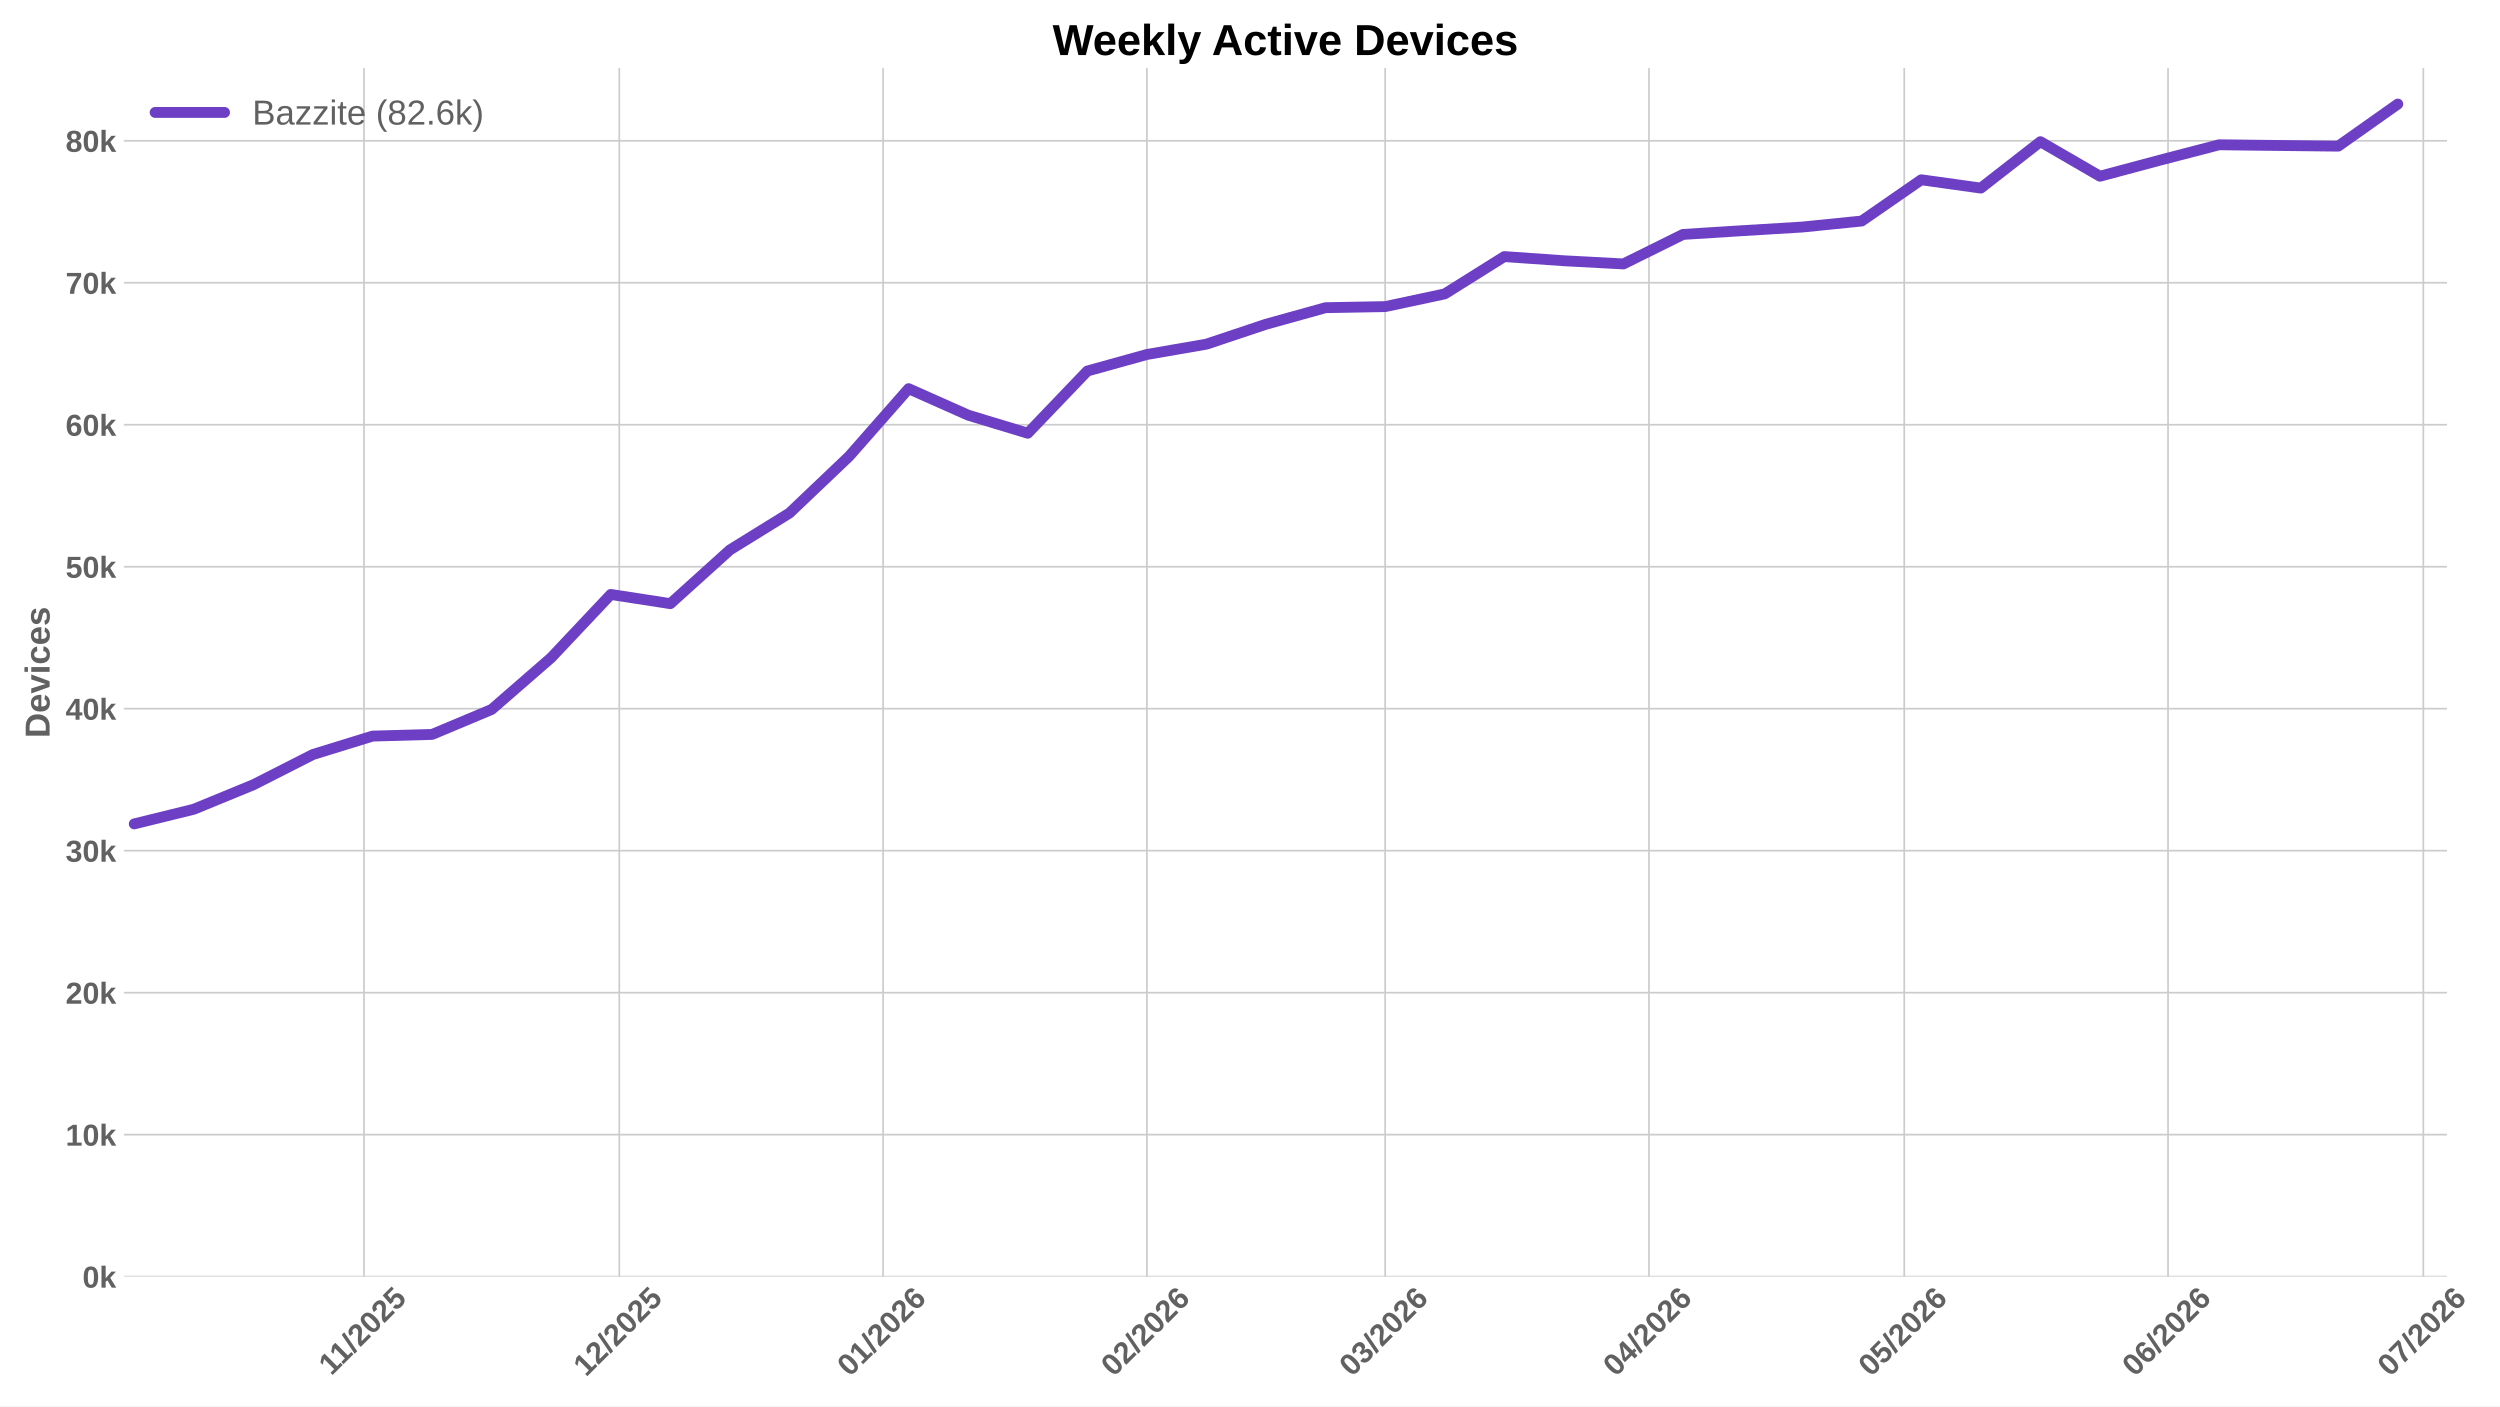
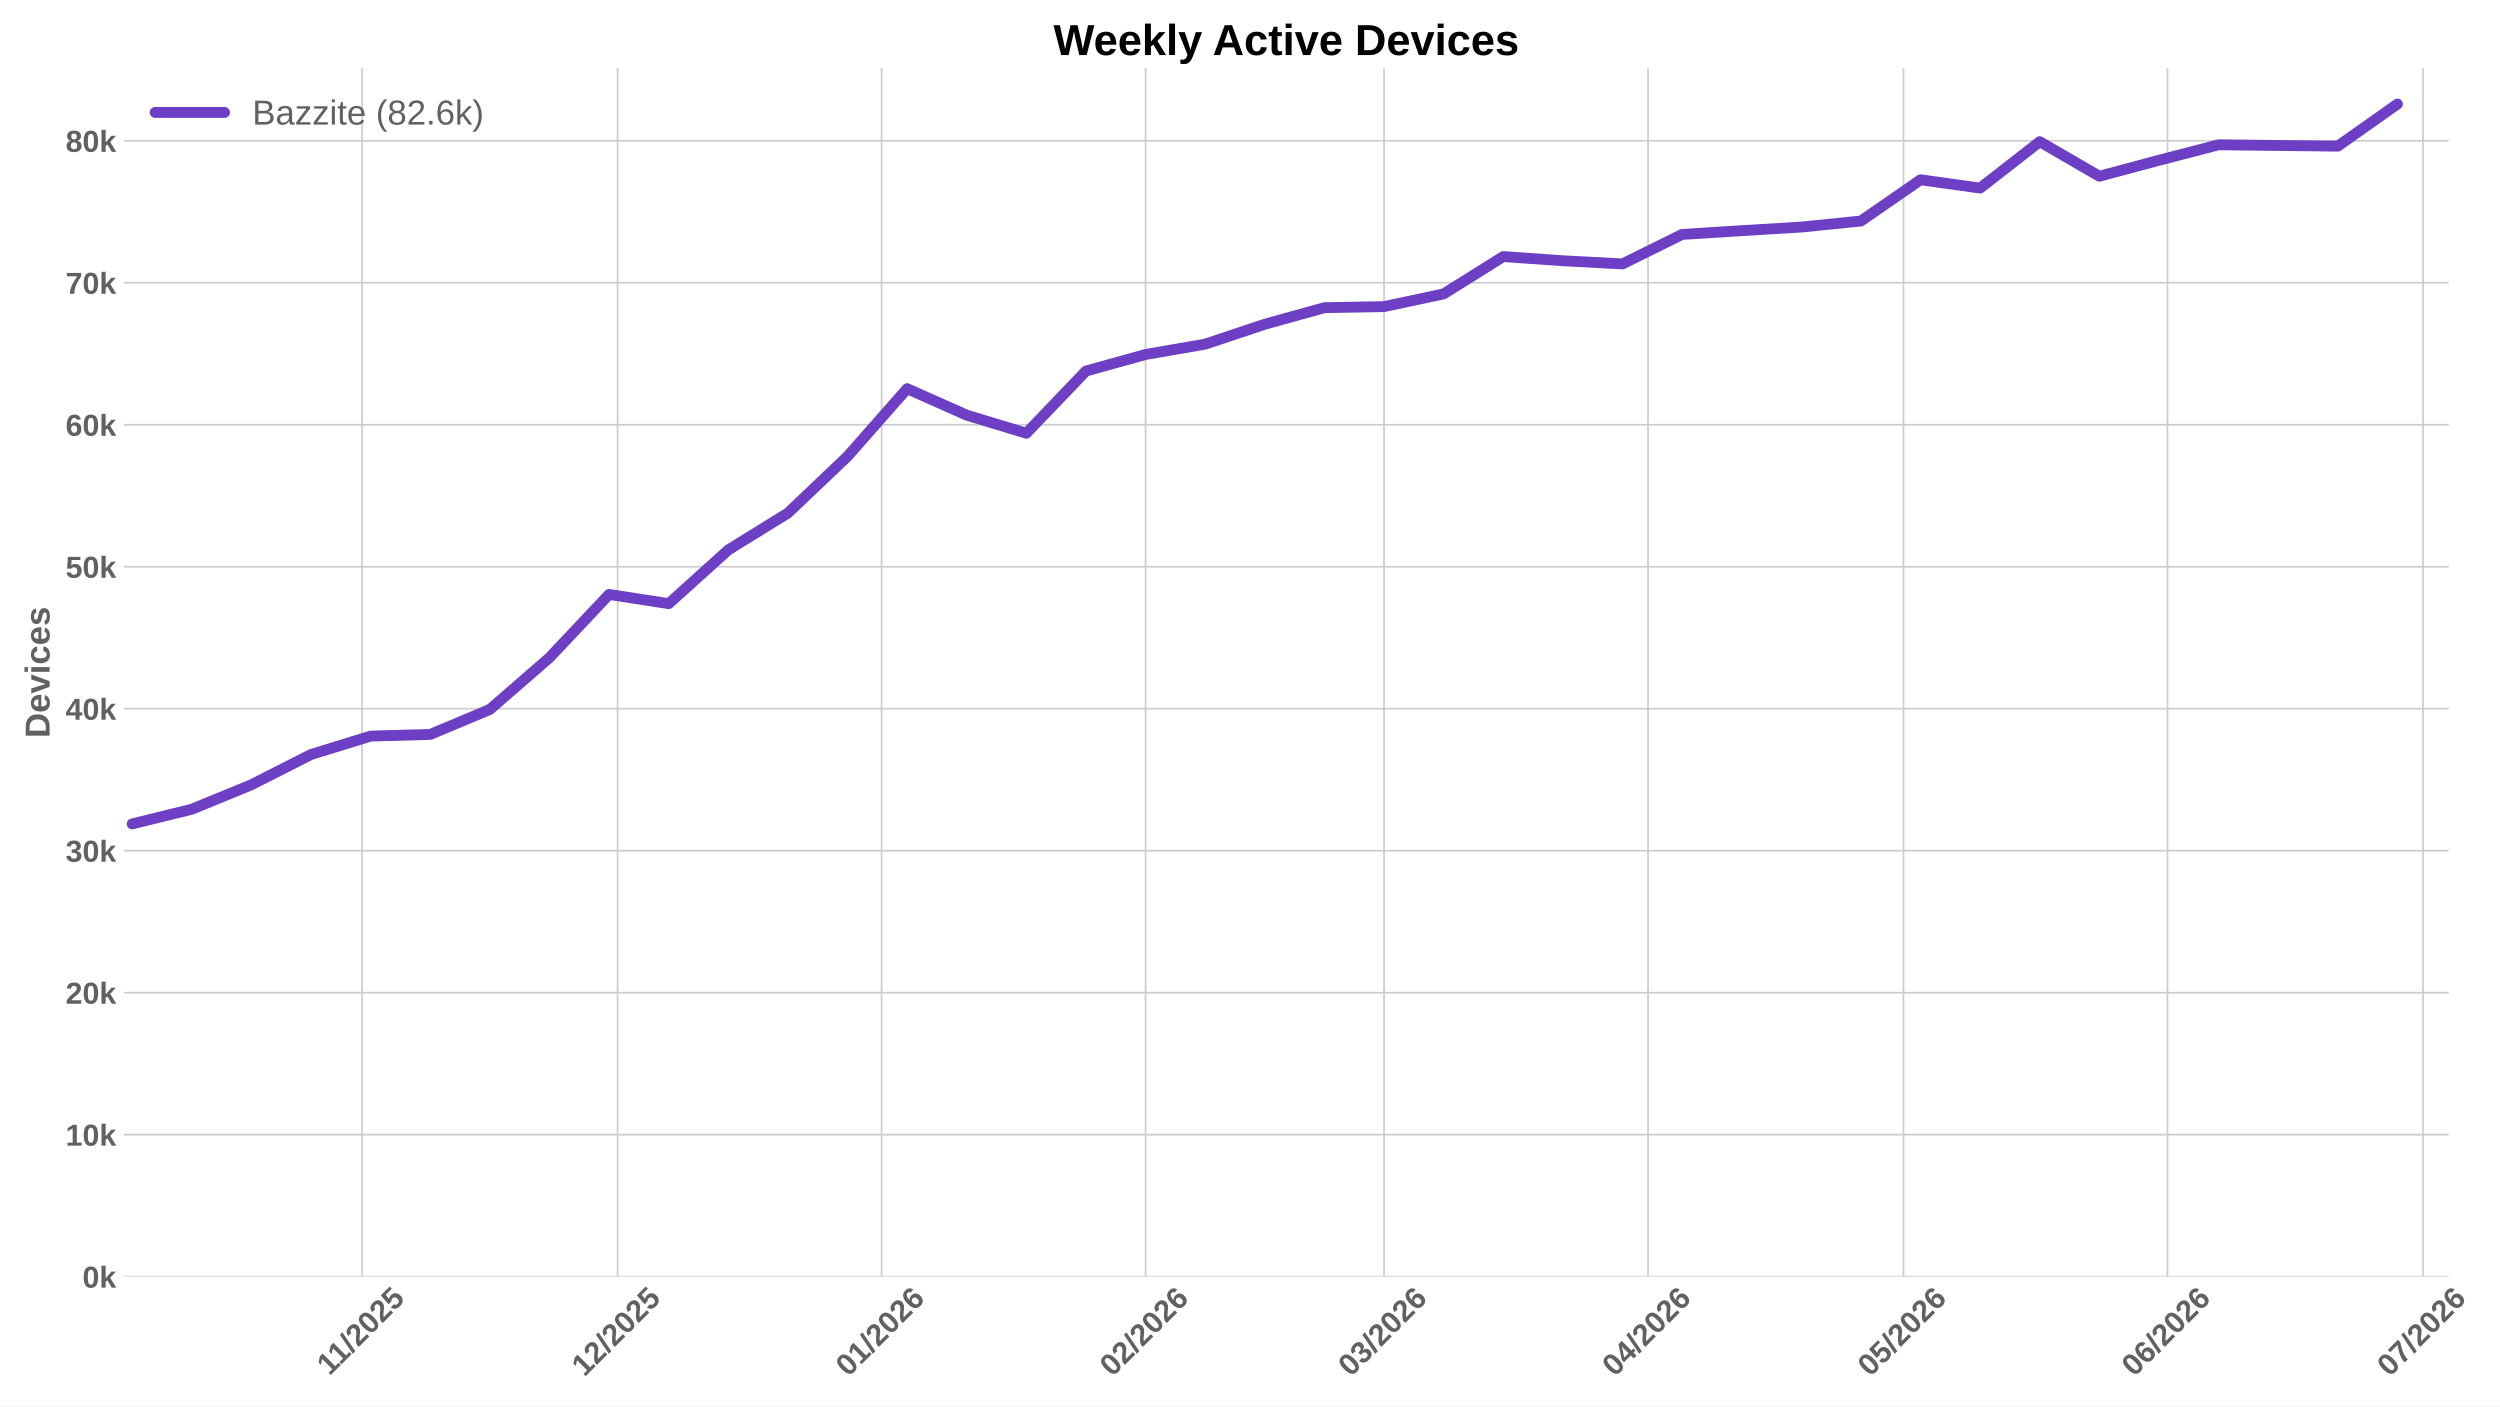
<svg xmlns="http://www.w3.org/2000/svg" xmlns:xlink="http://www.w3.org/1999/xlink" width="1152pt" height="648pt" viewBox="0 0 1152 648" version="1.1">
  <defs>
    <style type="text/css">*{stroke-linejoin: round; stroke-linecap: butt}</style>
  </defs>
  <g id="figure_1">
    <g id="patch_1">
      <path d="M 0 648  L 1152 648  L 1152 0  L 0 0  z " style="fill: #ffffff" />
    </g>
    <g id="axes_1">
      <g id="patch_2">
-         <path d="M 57.076 588.262  L 1127.571 588.262  L 1127.571 31.361  L 57.076 31.361  z " style="fill: #ffffff" />
+         <path d="M 57.076 588.262  L 1128.367 588.262  L 1128.367 31.361  L 57.076 31.361  z " style="fill: #ffffff" />
      </g>
      <g id="matplotlib.axis_1">
        <g id="xtick_1">
          <g id="line2d_1">
-             <path d="M 167.734 588.262  L 167.734 31.361  " clip-path="url(#p019abe53e8)" style="fill: none; stroke: #cccccc; stroke-width: 0.8; stroke-linecap: round" />
+             <path d="M 166.862 588.262  L 166.862 31.361  " clip-path="url(#p8d0937747c)" style="fill: none; stroke: #cccccc; stroke-width: 0.8; stroke-linecap: round" />
          </g>
          <g id="line2d_2" />
          <g id="text_1">
-             <g style="fill: #616161" transform="translate(152.6788 634.2038) rotate(-45) scale(0.14 -0.14)">
+             <g style="fill: #616161" transform="translate(151.8067 634.2038) rotate(-45) scale(0.14 -0.14)">
              <defs>
                <path id="LiberationSans-Bold-14" d="M 403 0  L 403 653  L 1494 653  L 1494 3656  L 438 2997  L 438 3688  L 1541 4403  L 2372 4403  L 2372 653  L 3381 653  L 3381 0  L 403 0  z " transform="scale(0.015625)" />
                <path id="LiberationSans-Bold-12" d="M 63 -128  L 972 4638  L 1716 4638  L 822 -128  L 63 -128  z " transform="scale(0.015625)" />
                <path id="LiberationSans-Bold-15" d="M 222 0  L 222 609  Q 394 988 711 1347  Q 1028 1706 1509 2097  Q 1972 2472 2158 2715  Q 2344 2959 2344 3194  Q 2344 3769 1766 3769  Q 1484 3769 1336 3617  Q 1188 3466 1144 3163  L 259 3213  Q 334 3825 717 4147  Q 1100 4469 1759 4469  Q 2472 4469 2853 4144  Q 3234 3819 3234 3231  Q 3234 2922 3112 2672  Q 2991 2422 2800 2211  Q 2609 2000 2376 1815  Q 2144 1631 1925 1456  Q 1706 1281 1526 1103  Q 1347 925 1259 722  L 3303 722  L 3303 0  L 222 0  z " transform="scale(0.015625)" />
                <path id="LiberationSans-Bold-13" d="M 3297 2203  Q 3297 1088 2914 512  Q 2531 -63 1766 -63  Q 253 -63 253 2203  Q 253 2994 418 3494  Q 584 3994 915 4231  Q 1247 4469 1791 4469  Q 2572 4469 2934 3903  Q 3297 3338 3297 2203  z M 2416 2203  Q 2416 2813 2356 3150  Q 2297 3488 2165 3634  Q 2034 3781 1784 3781  Q 1519 3781 1383 3632  Q 1247 3484 1189 3148  Q 1131 2813 1131 2203  Q 1131 1600 1192 1261  Q 1253 922 1386 775  Q 1519 628 1772 628  Q 2022 628 2158 783  Q 2294 938 2355 1278  Q 2416 1619 2416 2203  z " transform="scale(0.015625)" />
                <path id="LiberationSans-Bold-18" d="M 3381 1466  Q 3381 766 2945 351  Q 2509 -63 1750 -63  Q 1088 -63 689 235  Q 291 534 197 1100  L 1075 1172  Q 1144 891 1319 762  Q 1494 634 1759 634  Q 2088 634 2283 843  Q 2478 1053 2478 1447  Q 2478 1794 2293 2001  Q 2109 2209 1778 2209  Q 1413 2209 1181 1925  L 325 1925  L 478 4403  L 3125 4403  L 3125 3750  L 1275 3750  L 1203 2638  Q 1522 2919 2000 2919  Q 2628 2919 3004 2528  Q 3381 2138 3381 1466  z " transform="scale(0.015625)" />
              </defs>
              <use xlink:href="#LiberationSans-Bold-14" />
              <use xlink:href="#LiberationSans-Bold-14" transform="translate(50.09375 0)" />
              <use xlink:href="#LiberationSans-Bold-12" transform="translate(105.7031 0)" />
              <use xlink:href="#LiberationSans-Bold-15" transform="translate(133.4844 0)" />
              <use xlink:href="#LiberationSans-Bold-13" transform="translate(189.0938 0)" />
              <use xlink:href="#LiberationSans-Bold-15" transform="translate(244.7031 0)" />
              <use xlink:href="#LiberationSans-Bold-18" transform="translate(300.3125 0)" />
            </g>
          </g>
        </g>
        <g id="xtick_2">
          <g id="line2d_3">
-             <path d="M 285.371 588.262  L 285.371 31.361  " clip-path="url(#p019abe53e8)" style="fill: none; stroke: #cccccc; stroke-width: 0.8; stroke-linecap: round" />
+             <path d="M 284.586 588.262  L 284.586 31.361  " clip-path="url(#p8d0937747c)" style="fill: none; stroke: #cccccc; stroke-width: 0.8; stroke-linecap: round" />
          </g>
          <g id="line2d_4" />
          <g id="text_2">
-             <g style="fill: #616161" transform="translate(270.0427 634.7498) rotate(-45) scale(0.14 -0.14)">
+             <g style="fill: #616161" transform="translate(269.258 634.7498) rotate(-45) scale(0.14 -0.14)">
              <use xlink:href="#LiberationSans-Bold-14" />
              <use xlink:href="#LiberationSans-Bold-15" transform="translate(55.60938 0)" />
              <use xlink:href="#LiberationSans-Bold-12" transform="translate(111.2188 0)" />
              <use xlink:href="#LiberationSans-Bold-15" transform="translate(139 0)" />
              <use xlink:href="#LiberationSans-Bold-13" transform="translate(194.6094 0)" />
              <use xlink:href="#LiberationSans-Bold-15" transform="translate(250.2188 0)" />
              <use xlink:href="#LiberationSans-Bold-18" transform="translate(305.8281 0)" />
            </g>
          </g>
        </g>
        <g id="xtick_3">
          <g id="line2d_5">
-             <path d="M 406.929 588.262  L 406.929 31.361  " clip-path="url(#p019abe53e8)" style="fill: none; stroke: #cccccc; stroke-width: 0.8; stroke-linecap: round" />
+             <path d="M 406.235 588.262  L 406.235 31.361  " clip-path="url(#p8d0937747c)" style="fill: none; stroke: #cccccc; stroke-width: 0.8; stroke-linecap: round" />
          </g>
          <g id="line2d_6" />
          <g id="text_3">
-             <g style="fill: #616161" transform="translate(391.6008 634.7498) rotate(-45) scale(0.14 -0.14)">
+             <g style="fill: #616161" transform="translate(390.9064 634.7498) rotate(-45) scale(0.14 -0.14)">
              <defs>
                <path id="LiberationSans-Bold-19" d="M 3328 1441  Q 3328 738 2934 337  Q 2541 -63 1847 -63  Q 1069 -63 651 482  Q 234 1028 234 2100  Q 234 3278 657 3873  Q 1081 4469 1869 4469  Q 2428 4469 2751 4222  Q 3075 3975 3209 3456  L 2381 3341  Q 2263 3775 1850 3775  Q 1497 3775 1295 3422  Q 1094 3069 1094 2350  Q 1234 2584 1484 2709  Q 1734 2834 2050 2834  Q 2641 2834 2984 2459  Q 3328 2084 3328 1441  z M 2447 1416  Q 2447 1791 2273 1989  Q 2100 2188 1797 2188  Q 1506 2188 1331 2002  Q 1156 1816 1156 1509  Q 1156 1125 1339 873  Q 1522 622 1819 622  Q 2116 622 2281 833  Q 2447 1044 2447 1416  z " transform="scale(0.015625)" />
              </defs>
              <use xlink:href="#LiberationSans-Bold-13" />
              <use xlink:href="#LiberationSans-Bold-14" transform="translate(55.60938 0)" />
              <use xlink:href="#LiberationSans-Bold-12" transform="translate(111.2188 0)" />
              <use xlink:href="#LiberationSans-Bold-15" transform="translate(139 0)" />
              <use xlink:href="#LiberationSans-Bold-13" transform="translate(194.6094 0)" />
              <use xlink:href="#LiberationSans-Bold-15" transform="translate(250.2188 0)" />
              <use xlink:href="#LiberationSans-Bold-19" transform="translate(305.8281 0)" />
            </g>
          </g>
        </g>
        <g id="xtick_4">
          <g id="line2d_7">
-             <path d="M 528.487 588.262  L 528.487 31.361  " clip-path="url(#p019abe53e8)" style="fill: none; stroke: #cccccc; stroke-width: 0.8; stroke-linecap: round" />
+             <path d="M 527.883 588.262  L 527.883 31.361  " clip-path="url(#p8d0937747c)" style="fill: none; stroke: #cccccc; stroke-width: 0.8; stroke-linecap: round" />
          </g>
          <g id="line2d_8" />
          <g id="text_4">
-             <g style="fill: #616161" transform="translate(513.159 634.7498) rotate(-45) scale(0.14 -0.14)">
+             <g style="fill: #616161" transform="translate(512.5549 634.7498) rotate(-45) scale(0.14 -0.14)">
              <use xlink:href="#LiberationSans-Bold-13" />
              <use xlink:href="#LiberationSans-Bold-15" transform="translate(55.60938 0)" />
              <use xlink:href="#LiberationSans-Bold-12" transform="translate(111.2188 0)" />
              <use xlink:href="#LiberationSans-Bold-15" transform="translate(139 0)" />
              <use xlink:href="#LiberationSans-Bold-13" transform="translate(194.6094 0)" />
              <use xlink:href="#LiberationSans-Bold-15" transform="translate(250.2188 0)" />
              <use xlink:href="#LiberationSans-Bold-19" transform="translate(305.8281 0)" />
            </g>
          </g>
        </g>
        <g id="xtick_5">
          <g id="line2d_9">
-             <path d="M 638.282 588.262  L 638.282 31.361  " clip-path="url(#p019abe53e8)" style="fill: none; stroke: #cccccc; stroke-width: 0.8; stroke-linecap: round" />
+             <path d="M 637.759 588.262  L 637.759 31.361  " clip-path="url(#p8d0937747c)" style="fill: none; stroke: #cccccc; stroke-width: 0.8; stroke-linecap: round" />
          </g>
          <g id="line2d_10" />
          <g id="text_5">
-             <g style="fill: #616161" transform="translate(622.9534 634.7498) rotate(-45) scale(0.14 -0.14)">
+             <g style="fill: #616161" transform="translate(622.4309 634.7498) rotate(-45) scale(0.14 -0.14)">
              <defs>
                <path id="LiberationSans-Bold-16" d="M 3328 1222  Q 3328 603 2922 265  Q 2516 -72 1766 -72  Q 1056 -72 637 254  Q 219 581 147 1197  L 1041 1275  Q 1125 641 1763 641  Q 2078 641 2253 797  Q 2428 953 2428 1275  Q 2428 1569 2215 1725  Q 2003 1881 1584 1881  L 1278 1881  L 1278 2591  L 1566 2591  Q 1944 2591 2134 2745  Q 2325 2900 2325 3188  Q 2325 3459 2173 3614  Q 2022 3769 1731 3769  Q 1459 3769 1292 3619  Q 1125 3469 1100 3194  L 222 3256  Q 291 3825 694 4147  Q 1097 4469 1747 4469  Q 2438 4469 2827 4158  Q 3216 3847 3216 3297  Q 3216 2884 2973 2618  Q 2731 2353 2275 2266  L 2275 2253  Q 2781 2194 3054 1920  Q 3328 1647 3328 1222  z " transform="scale(0.015625)" />
              </defs>
              <use xlink:href="#LiberationSans-Bold-13" />
              <use xlink:href="#LiberationSans-Bold-16" transform="translate(55.60938 0)" />
              <use xlink:href="#LiberationSans-Bold-12" transform="translate(111.2188 0)" />
              <use xlink:href="#LiberationSans-Bold-15" transform="translate(139 0)" />
              <use xlink:href="#LiberationSans-Bold-13" transform="translate(194.6094 0)" />
              <use xlink:href="#LiberationSans-Bold-15" transform="translate(250.2188 0)" />
              <use xlink:href="#LiberationSans-Bold-19" transform="translate(305.8281 0)" />
            </g>
          </g>
        </g>
        <g id="xtick_6">
          <g id="line2d_11">
-             <path d="M 759.84 588.262  L 759.84 31.361  " clip-path="url(#p019abe53e8)" style="fill: none; stroke: #cccccc; stroke-width: 0.8; stroke-linecap: round" />
+             <path d="M 759.408 588.262  L 759.408 31.361  " clip-path="url(#p8d0937747c)" style="fill: none; stroke: #cccccc; stroke-width: 0.8; stroke-linecap: round" />
          </g>
          <g id="line2d_12" />
          <g id="text_6">
-             <g style="fill: #616161" transform="translate(744.5116 634.7498) rotate(-45) scale(0.14 -0.14)">
+             <g style="fill: #616161" transform="translate(744.0793 634.7498) rotate(-45) scale(0.14 -0.14)">
              <defs>
                <path id="LiberationSans-Bold-17" d="M 2938 897  L 2938 0  L 2100 0  L 2100 897  L 97 897  L 97 1556  L 1956 4403  L 2938 4403  L 2938 1550  L 3525 1550  L 3525 897  L 2938 897  z M 2100 2991  Q 2100 3159 2111 3356  Q 2122 3553 2128 3609  Q 2047 3434 1834 3103  L 813 1550  L 2100 1550  L 2100 2991  z " transform="scale(0.015625)" />
              </defs>
              <use xlink:href="#LiberationSans-Bold-13" />
              <use xlink:href="#LiberationSans-Bold-17" transform="translate(55.60938 0)" />
              <use xlink:href="#LiberationSans-Bold-12" transform="translate(111.2188 0)" />
              <use xlink:href="#LiberationSans-Bold-15" transform="translate(139 0)" />
              <use xlink:href="#LiberationSans-Bold-13" transform="translate(194.6094 0)" />
              <use xlink:href="#LiberationSans-Bold-15" transform="translate(250.2188 0)" />
              <use xlink:href="#LiberationSans-Bold-19" transform="translate(305.8281 0)" />
            </g>
          </g>
        </g>
        <g id="xtick_7">
          <g id="line2d_13">
-             <path d="M 877.477 588.262  L 877.477 31.361  " clip-path="url(#p019abe53e8)" style="fill: none; stroke: #cccccc; stroke-width: 0.8; stroke-linecap: round" />
+             <path d="M 877.132 588.262  L 877.132 31.361  " clip-path="url(#p8d0937747c)" style="fill: none; stroke: #cccccc; stroke-width: 0.8; stroke-linecap: round" />
          </g>
          <g id="line2d_14" />
          <g id="text_7">
-             <g style="fill: #616161" transform="translate(862.1485 634.7498) rotate(-45) scale(0.14 -0.14)">
+             <g style="fill: #616161" transform="translate(861.8036 634.7498) rotate(-45) scale(0.14 -0.14)">
              <use xlink:href="#LiberationSans-Bold-13" />
              <use xlink:href="#LiberationSans-Bold-18" transform="translate(55.60938 0)" />
              <use xlink:href="#LiberationSans-Bold-12" transform="translate(111.2188 0)" />
              <use xlink:href="#LiberationSans-Bold-15" transform="translate(139 0)" />
              <use xlink:href="#LiberationSans-Bold-13" transform="translate(194.6094 0)" />
              <use xlink:href="#LiberationSans-Bold-15" transform="translate(250.2188 0)" />
              <use xlink:href="#LiberationSans-Bold-19" transform="translate(305.8281 0)" />
            </g>
          </g>
        </g>
        <g id="xtick_8">
          <g id="line2d_15">
-             <path d="M 999.035 588.262  L 999.035 31.361  " clip-path="url(#p019abe53e8)" style="fill: none; stroke: #cccccc; stroke-width: 0.8; stroke-linecap: round" />
+             <path d="M 998.78 588.262  L 998.78 31.361  " clip-path="url(#p8d0937747c)" style="fill: none; stroke: #cccccc; stroke-width: 0.8; stroke-linecap: round" />
          </g>
          <g id="line2d_16" />
          <g id="text_8">
-             <g style="fill: #616161" transform="translate(983.7066 634.7498) rotate(-45) scale(0.14 -0.14)">
+             <g style="fill: #616161" transform="translate(983.4521 634.7498) rotate(-45) scale(0.14 -0.14)">
              <use xlink:href="#LiberationSans-Bold-13" />
              <use xlink:href="#LiberationSans-Bold-19" transform="translate(55.60938 0)" />
              <use xlink:href="#LiberationSans-Bold-12" transform="translate(111.2188 0)" />
              <use xlink:href="#LiberationSans-Bold-15" transform="translate(139 0)" />
              <use xlink:href="#LiberationSans-Bold-13" transform="translate(194.6094 0)" />
              <use xlink:href="#LiberationSans-Bold-15" transform="translate(250.2188 0)" />
              <use xlink:href="#LiberationSans-Bold-19" transform="translate(305.8281 0)" />
            </g>
          </g>
        </g>
        <g id="xtick_9">
          <g id="line2d_17">
-             <path d="M 1116.672 588.262  L 1116.672 31.361  " clip-path="url(#p019abe53e8)" style="fill: none; stroke: #cccccc; stroke-width: 0.8; stroke-linecap: round" />
+             <path d="M 1116.505 588.262  L 1116.505 31.361  " clip-path="url(#p8d0937747c)" style="fill: none; stroke: #cccccc; stroke-width: 0.8; stroke-linecap: round" />
          </g>
          <g id="line2d_18" />
          <g id="text_9">
-             <g style="fill: #616161" transform="translate(1101.343 634.7498) rotate(-45) scale(0.14 -0.14)">
+             <g style="fill: #616161" transform="translate(1101.176 634.7498) rotate(-45) scale(0.14 -0.14)">
              <defs>
                <path id="LiberationSans-Bold-1a" d="M 3278 3706  Q 2981 3238 2717 2797  Q 2453 2356 2256 1911  Q 2059 1466 1945 995  Q 1831 525 1831 0  L 916 0  Q 916 550 1059 1064  Q 1203 1578 1475 2111  Q 1747 2644 2463 3681  L 275 3681  L 275 4403  L 3278 4403  L 3278 3706  z " transform="scale(0.015625)" />
              </defs>
              <use xlink:href="#LiberationSans-Bold-13" />
              <use xlink:href="#LiberationSans-Bold-1a" transform="translate(55.60938 0)" />
              <use xlink:href="#LiberationSans-Bold-12" transform="translate(111.2188 0)" />
              <use xlink:href="#LiberationSans-Bold-15" transform="translate(139 0)" />
              <use xlink:href="#LiberationSans-Bold-13" transform="translate(194.6094 0)" />
              <use xlink:href="#LiberationSans-Bold-15" transform="translate(250.2188 0)" />
              <use xlink:href="#LiberationSans-Bold-19" transform="translate(305.8281 0)" />
            </g>
          </g>
        </g>
      </g>
      <g id="matplotlib.axis_2">
        <g id="ytick_1">
          <g id="line2d_19">
-             <path d="M 57.076 588.262  L 1127.571 588.262  " clip-path="url(#p019abe53e8)" style="fill: none; stroke: #cccccc; stroke-width: 0.8; stroke-linecap: round" />
+             <path d="M 57.076 588.262  L 1128.367 588.262  " clip-path="url(#p8d0937747c)" style="fill: none; stroke: #cccccc; stroke-width: 0.8; stroke-linecap: round" />
          </g>
          <g id="line2d_20" />
          <g id="text_10">
            <g style="fill: #616161" transform="translate(38.005 593.3584) scale(0.14 -0.14)">
              <defs>
                <path id="LiberationSans-Bold-4e" d="M 2606 0  L 1703 1531  L 1325 1269  L 1325 0  L 447 0  L 447 4638  L 1325 4638  L 1325 1981  L 2531 3381  L 3475 3381  L 2288 2063  L 3566 0  L 2606 0  z " transform="scale(0.015625)" />
              </defs>
              <use xlink:href="#LiberationSans-Bold-13" />
              <use xlink:href="#LiberationSans-Bold-4e" transform="translate(55.60938 0)" />
            </g>
          </g>
        </g>
        <g id="ytick_2">
          <g id="line2d_21">
-             <path d="M 57.076 522.838  L 1127.571 522.838  " clip-path="url(#p019abe53e8)" style="fill: none; stroke: #cccccc; stroke-width: 0.8; stroke-linecap: round" />
+             <path d="M 57.076 522.838  L 1128.367 522.838  " clip-path="url(#p8d0937747c)" style="fill: none; stroke: #cccccc; stroke-width: 0.8; stroke-linecap: round" />
          </g>
          <g id="line2d_22" />
          <g id="text_11">
            <g style="fill: #616161" transform="translate(30.21969 527.9345) scale(0.14 -0.14)">
              <use xlink:href="#LiberationSans-Bold-14" />
              <use xlink:href="#LiberationSans-Bold-13" transform="translate(55.60938 0)" />
              <use xlink:href="#LiberationSans-Bold-4e" transform="translate(111.2188 0)" />
            </g>
          </g>
        </g>
        <g id="ytick_3">
          <g id="line2d_23">
-             <path d="M 57.076 457.414  L 1127.571 457.414  " clip-path="url(#p019abe53e8)" style="fill: none; stroke: #cccccc; stroke-width: 0.8; stroke-linecap: round" />
+             <path d="M 57.076 457.414  L 1128.367 457.414  " clip-path="url(#p8d0937747c)" style="fill: none; stroke: #cccccc; stroke-width: 0.8; stroke-linecap: round" />
          </g>
          <g id="line2d_24" />
          <g id="text_12">
            <g style="fill: #616161" transform="translate(30.21969 462.5106) scale(0.14 -0.14)">
              <use xlink:href="#LiberationSans-Bold-15" />
              <use xlink:href="#LiberationSans-Bold-13" transform="translate(55.60938 0)" />
              <use xlink:href="#LiberationSans-Bold-4e" transform="translate(111.2188 0)" />
            </g>
          </g>
        </g>
        <g id="ytick_4">
          <g id="line2d_25">
-             <path d="M 57.076 391.991  L 1127.571 391.991  " clip-path="url(#p019abe53e8)" style="fill: none; stroke: #cccccc; stroke-width: 0.8; stroke-linecap: round" />
+             <path d="M 57.076 391.991  L 1128.367 391.991  " clip-path="url(#p8d0937747c)" style="fill: none; stroke: #cccccc; stroke-width: 0.8; stroke-linecap: round" />
          </g>
          <g id="line2d_26" />
          <g id="text_13">
            <g style="fill: #616161" transform="translate(30.21969 397.0867) scale(0.14 -0.14)">
              <use xlink:href="#LiberationSans-Bold-16" />
              <use xlink:href="#LiberationSans-Bold-13" transform="translate(55.60938 0)" />
              <use xlink:href="#LiberationSans-Bold-4e" transform="translate(111.2188 0)" />
            </g>
          </g>
        </g>
        <g id="ytick_5">
          <g id="line2d_27">
-             <path d="M 57.076 326.567  L 1127.571 326.567  " clip-path="url(#p019abe53e8)" style="fill: none; stroke: #cccccc; stroke-width: 0.8; stroke-linecap: round" />
+             <path d="M 57.076 326.567  L 1128.367 326.567  " clip-path="url(#p8d0937747c)" style="fill: none; stroke: #cccccc; stroke-width: 0.8; stroke-linecap: round" />
          </g>
          <g id="line2d_28" />
          <g id="text_14">
            <g style="fill: #616161" transform="translate(30.21969 331.6628) scale(0.14 -0.14)">
              <use xlink:href="#LiberationSans-Bold-17" />
              <use xlink:href="#LiberationSans-Bold-13" transform="translate(55.60938 0)" />
              <use xlink:href="#LiberationSans-Bold-4e" transform="translate(111.2188 0)" />
            </g>
          </g>
        </g>
        <g id="ytick_6">
          <g id="line2d_29">
-             <path d="M 57.076 261.143  L 1127.571 261.143  " clip-path="url(#p019abe53e8)" style="fill: none; stroke: #cccccc; stroke-width: 0.8; stroke-linecap: round" />
+             <path d="M 57.076 261.143  L 1128.367 261.143  " clip-path="url(#p8d0937747c)" style="fill: none; stroke: #cccccc; stroke-width: 0.8; stroke-linecap: round" />
          </g>
          <g id="line2d_30" />
          <g id="text_15">
            <g style="fill: #616161" transform="translate(30.21969 266.2389) scale(0.14 -0.14)">
              <use xlink:href="#LiberationSans-Bold-18" />
              <use xlink:href="#LiberationSans-Bold-13" transform="translate(55.60938 0)" />
              <use xlink:href="#LiberationSans-Bold-4e" transform="translate(111.2188 0)" />
            </g>
          </g>
        </g>
        <g id="ytick_7">
          <g id="line2d_31">
-             <path d="M 57.076 195.719  L 1127.571 195.719  " clip-path="url(#p019abe53e8)" style="fill: none; stroke: #cccccc; stroke-width: 0.8; stroke-linecap: round" />
+             <path d="M 57.076 195.719  L 1128.367 195.719  " clip-path="url(#p8d0937747c)" style="fill: none; stroke: #cccccc; stroke-width: 0.8; stroke-linecap: round" />
          </g>
          <g id="line2d_32" />
          <g id="text_16">
            <g style="fill: #616161" transform="translate(30.21969 200.815) scale(0.14 -0.14)">
              <use xlink:href="#LiberationSans-Bold-19" />
              <use xlink:href="#LiberationSans-Bold-13" transform="translate(55.60938 0)" />
              <use xlink:href="#LiberationSans-Bold-4e" transform="translate(111.2188 0)" />
            </g>
          </g>
        </g>
        <g id="ytick_8">
          <g id="line2d_33">
-             <path d="M 57.076 130.295  L 1127.571 130.295  " clip-path="url(#p019abe53e8)" style="fill: none; stroke: #cccccc; stroke-width: 0.8; stroke-linecap: round" />
+             <path d="M 57.076 130.295  L 1128.367 130.295  " clip-path="url(#p8d0937747c)" style="fill: none; stroke: #cccccc; stroke-width: 0.8; stroke-linecap: round" />
          </g>
          <g id="line2d_34" />
          <g id="text_17">
            <g style="fill: #616161" transform="translate(30.21969 135.3911) scale(0.14 -0.14)">
              <use xlink:href="#LiberationSans-Bold-1a" />
              <use xlink:href="#LiberationSans-Bold-13" transform="translate(55.60938 0)" />
              <use xlink:href="#LiberationSans-Bold-4e" transform="translate(111.2188 0)" />
            </g>
          </g>
        </g>
        <g id="ytick_9">
          <g id="line2d_35">
-             <path d="M 57.076 64.871  L 1127.571 64.871  " clip-path="url(#p019abe53e8)" style="fill: none; stroke: #cccccc; stroke-width: 0.8; stroke-linecap: round" />
+             <path d="M 57.076 64.871  L 1128.367 64.871  " clip-path="url(#p8d0937747c)" style="fill: none; stroke: #cccccc; stroke-width: 0.8; stroke-linecap: round" />
          </g>
          <g id="line2d_36" />
          <g id="text_18">
            <g style="fill: #616161" transform="translate(30.21969 69.96719) scale(0.14 -0.14)">
              <defs>
                <path id="LiberationSans-Bold-1b" d="M 3363 1241  Q 3363 622 2953 279  Q 2544 -63 1784 -63  Q 1031 -63 617 278  Q 203 619 203 1234  Q 203 1656 447 1945  Q 691 2234 1100 2303  L 1100 2316  Q 744 2394 525 2669  Q 306 2944 306 3303  Q 306 3844 689 4156  Q 1072 4469 1772 4469  Q 2488 4469 2870 4164  Q 3253 3859 3253 3297  Q 3253 2938 3036 2666  Q 2819 2394 2453 2322  L 2453 2309  Q 2878 2241 3120 1961  Q 3363 1681 3363 1241  z M 2350 3250  Q 2350 3563 2206 3708  Q 2063 3853 1772 3853  Q 1203 3853 1203 3250  Q 1203 2619 1778 2619  Q 2066 2619 2208 2766  Q 2350 2913 2350 3250  z M 2453 1313  Q 2453 2003 1766 2003  Q 1447 2003 1276 1822  Q 1106 1641 1106 1300  Q 1106 913 1275 734  Q 1444 556 1791 556  Q 2131 556 2292 734  Q 2453 913 2453 1313  z " transform="scale(0.015625)" />
              </defs>
              <use xlink:href="#LiberationSans-Bold-1b" />
              <use xlink:href="#LiberationSans-Bold-13" transform="translate(55.60938 0)" />
              <use xlink:href="#LiberationSans-Bold-4e" transform="translate(111.2188 0)" />
            </g>
          </g>
        </g>
        <g id="text_19">
          <g style="fill: #616161" transform="translate(22.8525 340.0552) rotate(-90) scale(0.16 -0.16)">
            <defs>
              <path id="LiberationSans-Bold-27" d="M 4353 2234  Q 4353 1553 4086 1045  Q 3819 538 3330 269  Q 2841 0 2209 0  L 428 0  L 428 4403  L 2022 4403  Q 3134 4403 3743 3842  Q 4353 3281 4353 2234  z M 3425 2234  Q 3425 2944 3056 3317  Q 2688 3691 2003 3691  L 1350 3691  L 1350 713  L 2131 713  Q 2725 713 3075 1122  Q 3425 1531 3425 2234  z " transform="scale(0.015625)" />
              <path id="LiberationSans-Bold-48" d="M 1831 -63  Q 1069 -63 659 389  Q 250 841 250 1706  Q 250 2544 665 2994  Q 1081 3444 1844 3444  Q 2572 3444 2956 2961  Q 3341 2478 3341 1547  L 3341 1522  L 1172 1522  Q 1172 1028 1355 776  Q 1538 525 1875 525  Q 2341 525 2463 928  L 3291 856  Q 2931 -63 1831 -63  z M 1831 2891  Q 1522 2891 1355 2675  Q 1188 2459 1178 2072  L 2491 2072  Q 2466 2481 2294 2686  Q 2122 2891 1831 2891  z " transform="scale(0.015625)" />
              <path id="LiberationSans-Bold-59" d="M 2284 0  L 1234 0  L 25 3381  L 953 3381  L 1544 1491  Q 1591 1334 1766 709  Q 1797 838 1894 1159  Q 1991 1481 2613 3381  L 3531 3381  L 2284 0  z " transform="scale(0.015625)" />
              <path id="LiberationSans-Bold-4c" d="M 447 3991  L 447 4638  L 1325 4638  L 1325 3991  L 447 3991  z M 447 0  L 447 3381  L 1325 3381  L 1325 0  L 447 0  z " transform="scale(0.015625)" />
              <path id="LiberationSans-Bold-46" d="M 1856 -63  Q 1088 -63 669 395  Q 250 853 250 1672  Q 250 2509 672 2976  Q 1094 3444 1869 3444  Q 2466 3444 2856 3144  Q 3247 2844 3347 2316  L 2463 2272  Q 2425 2531 2275 2686  Q 2125 2841 1850 2841  Q 1172 2841 1172 1706  Q 1172 538 1863 538  Q 2113 538 2281 695  Q 2450 853 2491 1166  L 3372 1125  Q 3325 778 3123 506  Q 2922 234 2594 85  Q 2266 -63 1856 -63  z " transform="scale(0.015625)" />
              <path id="LiberationSans-Bold-56" d="M 3297 988  Q 3297 497 2895 217  Q 2494 -63 1784 -63  Q 1088 -63 717 157  Q 347 378 225 844  L 997 959  Q 1063 719 1223 619  Q 1384 519 1784 519  Q 2153 519 2322 612  Q 2491 706 2491 906  Q 2491 1069 2355 1164  Q 2219 1259 1894 1325  Q 1150 1472 890 1598  Q 631 1725 495 1926  Q 359 2128 359 2422  Q 359 2906 732 3176  Q 1106 3447 1791 3447  Q 2394 3447 2761 3212  Q 3128 2978 3219 2534  L 2441 2453  Q 2403 2659 2256 2761  Q 2109 2863 1791 2863  Q 1478 2863 1322 2783  Q 1166 2703 1166 2516  Q 1166 2369 1286 2283  Q 1406 2197 1691 2141  Q 2088 2059 2395 1973  Q 2703 1888 2889 1769  Q 3075 1650 3186 1464  Q 3297 1278 3297 988  z " transform="scale(0.015625)" />
            </defs>
            <use xlink:href="#LiberationSans-Bold-27" />
            <use xlink:href="#LiberationSans-Bold-48" transform="translate(72.21875 0)" />
            <use xlink:href="#LiberationSans-Bold-59" transform="translate(127.8281 0)" />
            <use xlink:href="#LiberationSans-Bold-4c" transform="translate(183.4375 0)" />
            <use xlink:href="#LiberationSans-Bold-46" transform="translate(211.2188 0)" />
            <use xlink:href="#LiberationSans-Bold-48" transform="translate(266.8281 0)" />
            <use xlink:href="#LiberationSans-Bold-56" transform="translate(322.4375 0)" />
          </g>
        </g>
      </g>
      <g id="line2d_37">
-         <path d="M 61.861 379.652  L 89.31 372.893  L 116.758 361.614  L 144.207 347.666  L 171.655 339.193  L 199.104 338.421  L 226.553 326.913  L 254.001 303.047  L 281.45 273.92  L 308.898 278.166  L 336.347 253.397  L 363.796 236.412  L 391.244 210.295  L 418.693 179.095  L 446.141 191.316  L 473.59 199.638  L 501.039 170.969  L 528.487 163.341  L 555.936 158.584  L 583.385 149.405  L 610.833 141.777  L 638.282 141.286  L 665.73 135.424  L 693.179 118.231  L 720.628 120.154  L 748.076 121.62  L 775.525 108.025  L 802.973 106.291  L 830.422 104.623  L 857.871 101.849  L 885.319 82.843  L 912.768 86.67  L 940.217 65.29  L 967.665 81.207  L 995.114 73.854  L 1022.562 66.716  L 1050.011 67.037  L 1077.46 67.344  L 1104.908 47.946  " clip-path="url(#p019abe53e8)" style="fill: none; stroke: #6c3fc4; stroke-width: 5; stroke-linecap: round" />
+         <path d="M 60.91 379.652  L 88.379 372.893  L 115.848 361.614  L 143.317 347.666  L 170.786 339.193  L 198.255 338.421  L 225.724 326.913  L 253.193 303.047  L 280.662 273.92  L 308.131 278.166  L 335.6 253.397  L 363.069 236.412  L 390.538 210.295  L 418.007 179.095  L 445.476 191.316  L 472.945 199.638  L 500.414 170.969  L 527.883 163.341  L 555.352 158.584  L 582.821 149.405  L 610.29 141.777  L 637.759 141.286  L 665.228 135.424  L 692.697 118.231  L 720.166 120.154  L 747.635 121.62  L 775.104 108.025  L 802.573 106.291  L 830.042 104.623  L 857.511 101.849  L 884.98 82.843  L 912.449 86.67  L 939.918 65.29  L 967.387 81.207  L 994.856 73.854  L 1022.325 66.716  L 1049.794 67.037  L 1077.263 67.344  L 1104.732 47.946  " clip-path="url(#p8d0937747c)" style="fill: none; stroke: #6c3fc4; stroke-width: 5; stroke-linecap: round" />
      </g>
      <g id="patch_3">
        <path d="M 57.076 588.262  L 57.076 31.361  " style="fill: none" />
      </g>
      <g id="patch_4">
-         <path d="M 1127.571 588.262  L 1127.571 31.361  " style="fill: none" />
+         <path d="M 1128.367 588.262  L 1128.367 31.361  " style="fill: none" />
      </g>
      <g id="patch_5">
-         <path d="M 57.076 588.262  L 1127.571 588.262  " style="fill: none" />
+         <path d="M 57.076 588.262  L 1128.367 588.262  " style="fill: none" />
      </g>
      <g id="patch_6">
-         <path d="M 57.076 31.361  L 1127.571 31.361  " style="fill: none" />
+         <path d="M 57.076 31.361  L 1128.367 31.361  " style="fill: none" />
      </g>
      <g id="text_20">
-         <g transform="translate(485.0407 25.36055) scale(0.2 -0.2)">
+         <g transform="translate(485.4384 25.36055) scale(0.2 -0.2)">
          <defs>
            <path id="LiberationSans-Bold-3a" d="M 4897 0  L 3803 0  L 3206 2547  Q 3097 2997 3022 3488  Q 2947 3078 2900 2864  Q 2853 2650 2234 0  L 1141 0  L 6 4403  L 941 4403  L 1578 1559  L 1722 872  Q 1809 1306 1892 1701  Q 1975 2097 2516 4403  L 3547 4403  L 4103 2059  Q 4169 1797 4325 872  L 4403 1234  L 4569 1953  L 5100 4403  L 6034 4403  L 4897 0  z " transform="scale(0.015625)" />
            <path id="LiberationSans-Bold-4f" d="M 447 0  L 447 4638  L 1325 4638  L 1325 0  L 447 0  z " transform="scale(0.015625)" />
            <path id="LiberationSans-Bold-5c" d="M 884 -1328  Q 569 -1328 331 -1288  L 331 -663  Q 497 -688 634 -688  Q 822 -688 945 -628  Q 1069 -569 1167 -431  Q 1266 -294 1388 34  L 50 3381  L 978 3381  L 1509 1797  Q 1634 1456 1825 753  L 1903 1050  L 2106 1784  L 2606 3381  L 3525 3381  L 2188 -178  Q 1919 -828 1630 -1078  Q 1341 -1328 884 -1328  z " transform="scale(0.015625)" />
            <path id="LiberationSans-Bold-3" transform="scale(0.015625)" />
            <path id="LiberationSans-Bold-24" d="M 3541 0  L 3150 1125  L 1472 1125  L 1081 0  L 159 0  L 1766 4403  L 2853 4403  L 4453 0  L 3541 0  z M 2309 3725  L 2291 3656  Q 2259 3544 2215 3400  Q 2172 3256 1678 1819  L 2944 1819  L 2509 3084  L 2375 3509  L 2309 3725  z " transform="scale(0.015625)" />
            <path id="LiberationSans-Bold-57" d="M 1313 -56  Q 925 -56 715 155  Q 506 366 506 794  L 506 2788  L 78 2788  L 78 3381  L 550 3381  L 825 4175  L 1375 4175  L 1375 3381  L 2016 3381  L 2016 2788  L 1375 2788  L 1375 1031  Q 1375 784 1469 667  Q 1563 550 1759 550  Q 1863 550 2053 594  L 2053 50  Q 1728 -56 1313 -56  z " transform="scale(0.015625)" />
          </defs>
          <use xlink:href="#LiberationSans-Bold-3a" />
          <use xlink:href="#LiberationSans-Bold-48" transform="translate(92.57812 0)" />
          <use xlink:href="#LiberationSans-Bold-48" transform="translate(148.1875 0)" />
          <use xlink:href="#LiberationSans-Bold-4e" transform="translate(203.7969 0)" />
          <use xlink:href="#LiberationSans-Bold-4f" transform="translate(259.4062 0)" />
          <use xlink:href="#LiberationSans-Bold-5c" transform="translate(287.1875 0)" />
          <use xlink:href="#LiberationSans-Bold-3" transform="translate(342.7969 0)" />
          <use xlink:href="#LiberationSans-Bold-24" transform="translate(366.875 0)" />
          <use xlink:href="#LiberationSans-Bold-46" transform="translate(439.0938 0)" />
          <use xlink:href="#LiberationSans-Bold-57" transform="translate(494.7031 0)" />
          <use xlink:href="#LiberationSans-Bold-4c" transform="translate(528 0)" />
          <use xlink:href="#LiberationSans-Bold-59" transform="translate(555.7812 0)" />
          <use xlink:href="#LiberationSans-Bold-48" transform="translate(611.3906 0)" />
          <use xlink:href="#LiberationSans-Bold-3" transform="translate(667 0)" />
          <use xlink:href="#LiberationSans-Bold-27" transform="translate(694.7812 0)" />
          <use xlink:href="#LiberationSans-Bold-48" transform="translate(767 0)" />
          <use xlink:href="#LiberationSans-Bold-59" transform="translate(822.6094 0)" />
          <use xlink:href="#LiberationSans-Bold-4c" transform="translate(878.2188 0)" />
          <use xlink:href="#LiberationSans-Bold-46" transform="translate(906 0)" />
          <use xlink:href="#LiberationSans-Bold-48" transform="translate(961.6094 0)" />
          <use xlink:href="#LiberationSans-Bold-56" transform="translate(1017.219 0)" />
        </g>
      </g>
      <g id="legend_1">
        <g id="line2d_38">
          <path d="M 71.476 51.809  L 87.476 51.809  L 103.476 51.809  " style="fill: none; stroke: #6c3fc4; stroke-width: 5; stroke-linecap: round" />
        </g>
        <g id="text_21">
          <g style="fill: #616161" transform="translate(116.2756 57.40898) scale(0.16 -0.16)">
            <defs>
              <path id="LiberationSans-25" d="M 3931 1241  Q 3931 653 3503 326  Q 3075 0 2313 0  L 525 0  L 525 4403  L 2125 4403  Q 3675 4403 3675 3334  Q 3675 2944 3456 2678  Q 3238 2413 2838 2322  Q 3363 2259 3647 1970  Q 3931 1681 3931 1241  z M 3075 3263  Q 3075 3619 2831 3772  Q 2588 3925 2125 3925  L 1122 3925  L 1122 2531  L 2125 2531  Q 2603 2531 2839 2711  Q 3075 2891 3075 3263  z M 3328 1288  Q 3328 2066 2234 2066  L 1122 2066  L 1122 478  L 2281 478  Q 2828 478 3078 681  Q 3328 884 3328 1288  z " transform="scale(0.015625)" />
              <path id="LiberationSans-44" d="M 1294 -63  Q 784 -63 528 206  Q 272 475 272 944  Q 272 1469 617 1750  Q 963 2031 1731 2050  L 2491 2063  L 2491 2247  Q 2491 2659 2316 2837  Q 2141 3016 1766 3016  Q 1388 3016 1216 2887  Q 1044 2759 1009 2478  L 422 2531  Q 566 3444 1778 3444  Q 2416 3444 2737 3151  Q 3059 2859 3059 2306  L 3059 850  Q 3059 600 3125 473  Q 3191 347 3375 347  Q 3456 347 3559 369  L 3559 19  Q 3347 -31 3125 -31  Q 2813 -31 2670 133  Q 2528 297 2509 647  L 2491 647  Q 2275 259 1989 98  Q 1703 -63 1294 -63  z M 1422 359  Q 1731 359 1972 500  Q 2213 641 2352 886  Q 2491 1131 2491 1391  L 2491 1669  L 1875 1656  Q 1478 1650 1273 1575  Q 1069 1500 959 1344  Q 850 1188 850 934  Q 850 659 998 509  Q 1147 359 1422 359  z " transform="scale(0.015625)" />
              <path id="LiberationSans-5d" d="M 259 0  L 259 428  L 2150 2947  L 366 2947  L 366 3381  L 2816 3381  L 2816 2953  L 922 434  L 2881 434  L 2881 0  L 259 0  z " transform="scale(0.015625)" />
              <path id="LiberationSans-4c" d="M 428 4100  L 428 4638  L 991 4638  L 991 4100  L 428 4100  z M 428 0  L 428 3381  L 991 3381  L 991 0  L 428 0  z " transform="scale(0.015625)" />
              <path id="LiberationSans-57" d="M 1731 25  Q 1453 -50 1163 -50  Q 488 -50 488 716  L 488 2972  L 97 2972  L 97 3381  L 509 3381  L 675 4138  L 1050 4138  L 1050 3381  L 1675 3381  L 1675 2972  L 1050 2972  L 1050 838  Q 1050 594 1129 495  Q 1209 397 1406 397  Q 1519 397 1731 441  L 1731 25  z " transform="scale(0.015625)" />
              <path id="LiberationSans-48" d="M 863 1572  Q 863 991 1103 675  Q 1344 359 1806 359  Q 2172 359 2392 506  Q 2613 653 2691 878  L 3184 738  Q 2881 -63 1806 -63  Q 1056 -63 664 384  Q 272 831 272 1713  Q 272 2550 664 2997  Q 1056 3444 1784 3444  Q 3275 3444 3275 1647  L 3275 1572  L 863 1572  z M 2694 2003  Q 2647 2538 2422 2783  Q 2197 3028 1775 3028  Q 1366 3028 1127 2754  Q 888 2481 869 2003  L 2694 2003  z " transform="scale(0.015625)" />
              <path id="LiberationSans-3" transform="scale(0.015625)" />
              <path id="LiberationSans-b" d="M 397 1663  Q 397 2566 680 3284  Q 963 4003 1550 4638  L 2094 4638  Q 1509 3988 1236 3256  Q 963 2525 963 1656  Q 963 791 1233 62  Q 1503 -666 2094 -1325  L 1550 -1325  Q 959 -688 678 32  Q 397 753 397 1650  L 397 1663  z " transform="scale(0.015625)" />
              <path id="LiberationSans-1b" d="M 3281 1228  Q 3281 619 2893 278  Q 2506 -63 1781 -63  Q 1075 -63 676 271  Q 278 606 278 1222  Q 278 1653 525 1947  Q 772 2241 1156 2303  L 1156 2316  Q 797 2400 589 2681  Q 381 2963 381 3341  Q 381 3844 757 4156  Q 1134 4469 1769 4469  Q 2419 4469 2795 4162  Q 3172 3856 3172 3334  Q 3172 2956 2962 2675  Q 2753 2394 2391 2322  L 2391 2309  Q 2813 2241 3047 1952  Q 3281 1663 3281 1228  z M 2588 3303  Q 2588 4050 1769 4050  Q 1372 4050 1164 3862  Q 956 3675 956 3303  Q 956 2925 1170 2726  Q 1384 2528 1775 2528  Q 2172 2528 2380 2711  Q 2588 2894 2588 3303  z M 2697 1281  Q 2697 1691 2453 1898  Q 2209 2106 1769 2106  Q 1341 2106 1100 1882  Q 859 1659 859 1269  Q 859 359 1788 359  Q 2247 359 2472 579  Q 2697 800 2697 1281  z " transform="scale(0.015625)" />
              <path id="LiberationSans-15" d="M 322 0  L 322 397  Q 481 763 711 1042  Q 941 1322 1194 1548  Q 1447 1775 1695 1969  Q 1944 2163 2144 2356  Q 2344 2550 2467 2762  Q 2591 2975 2591 3244  Q 2591 3606 2378 3806  Q 2166 4006 1788 4006  Q 1428 4006 1195 3811  Q 963 3616 922 3263  L 347 3316  Q 409 3844 795 4156  Q 1181 4469 1788 4469  Q 2453 4469 2811 4155  Q 3169 3841 3169 3263  Q 3169 3006 3051 2753  Q 2934 2500 2703 2247  Q 2472 1994 1819 1463  Q 1459 1169 1246 933  Q 1034 697 941 478  L 3238 478  L 3238 0  L 322 0  z " transform="scale(0.015625)" />
              <path id="LiberationSans-11" d="M 584 0  L 584 684  L 1194 684  L 1194 0  L 584 0  z " transform="scale(0.015625)" />
              <path id="LiberationSans-19" d="M 3278 1441  Q 3278 744 2900 340  Q 2522 -63 1856 -63  Q 1113 -63 719 490  Q 325 1044 325 2100  Q 325 3244 734 3856  Q 1144 4469 1900 4469  Q 2897 4469 3156 3572  L 2619 3475  Q 2453 4013 1894 4013  Q 1413 4013 1148 3564  Q 884 3116 884 2266  Q 1038 2550 1316 2698  Q 1594 2847 1953 2847  Q 2563 2847 2920 2465  Q 3278 2084 3278 1441  z M 2706 1416  Q 2706 1894 2472 2153  Q 2238 2413 1819 2413  Q 1425 2413 1183 2183  Q 941 1953 941 1550  Q 941 1041 1192 716  Q 1444 391 1838 391  Q 2244 391 2475 664  Q 2706 938 2706 1416  z " transform="scale(0.015625)" />
              <path id="LiberationSans-4e" d="M 2550 0  L 1406 1544  L 994 1203  L 994 0  L 431 0  L 431 4638  L 994 4638  L 994 1741  L 2478 3381  L 3138 3381  L 1766 1928  L 3209 0  L 2550 0  z " transform="scale(0.015625)" />
              <path id="LiberationSans-c" d="M 1734 1650  Q 1734 747 1451 28  Q 1169 -691 581 -1325  L 38 -1325  Q 625 -669 897 57  Q 1169 784 1169 1656  Q 1169 2528 895 3256  Q 622 3984 38 4638  L 581 4638  Q 1172 4000 1453 3279  Q 1734 2559 1734 1663  L 1734 1650  z " transform="scale(0.015625)" />
            </defs>
            <use xlink:href="#LiberationSans-25" />
            <use xlink:href="#LiberationSans-44" transform="translate(66.70312 0)" />
            <use xlink:href="#LiberationSans-5d" transform="translate(122.3125 0)" />
            <use xlink:href="#LiberationSans-5d" transform="translate(172.3125 0)" />
            <use xlink:href="#LiberationSans-4c" transform="translate(222.3125 0)" />
            <use xlink:href="#LiberationSans-57" transform="translate(244.5312 0)" />
            <use xlink:href="#LiberationSans-48" transform="translate(272.3125 0)" />
            <use xlink:href="#LiberationSans-3" transform="translate(327.9219 0)" />
            <use xlink:href="#LiberationSans-b" transform="translate(355.7031 0)" />
            <use xlink:href="#LiberationSans-1b" transform="translate(389 0)" />
            <use xlink:href="#LiberationSans-15" transform="translate(444.6094 0)" />
            <use xlink:href="#LiberationSans-11" transform="translate(500.2188 0)" />
            <use xlink:href="#LiberationSans-19" transform="translate(528 0)" />
            <use xlink:href="#LiberationSans-4e" transform="translate(583.6094 0)" />
            <use xlink:href="#LiberationSans-c" transform="translate(633.6094 0)" />
          </g>
        </g>
      </g>
    </g>
  </g>
  <defs>
-     <clipPath id="p019abe53e8">
-       <rect x="57.076" y="31.361" width="1070.496" height="556.902" />
+     <clipPath id="p8d0937747c">
+       <rect x="57.076" y="31.361" width="1071.291" height="556.902" />
    </clipPath>
  </defs>
</svg>
